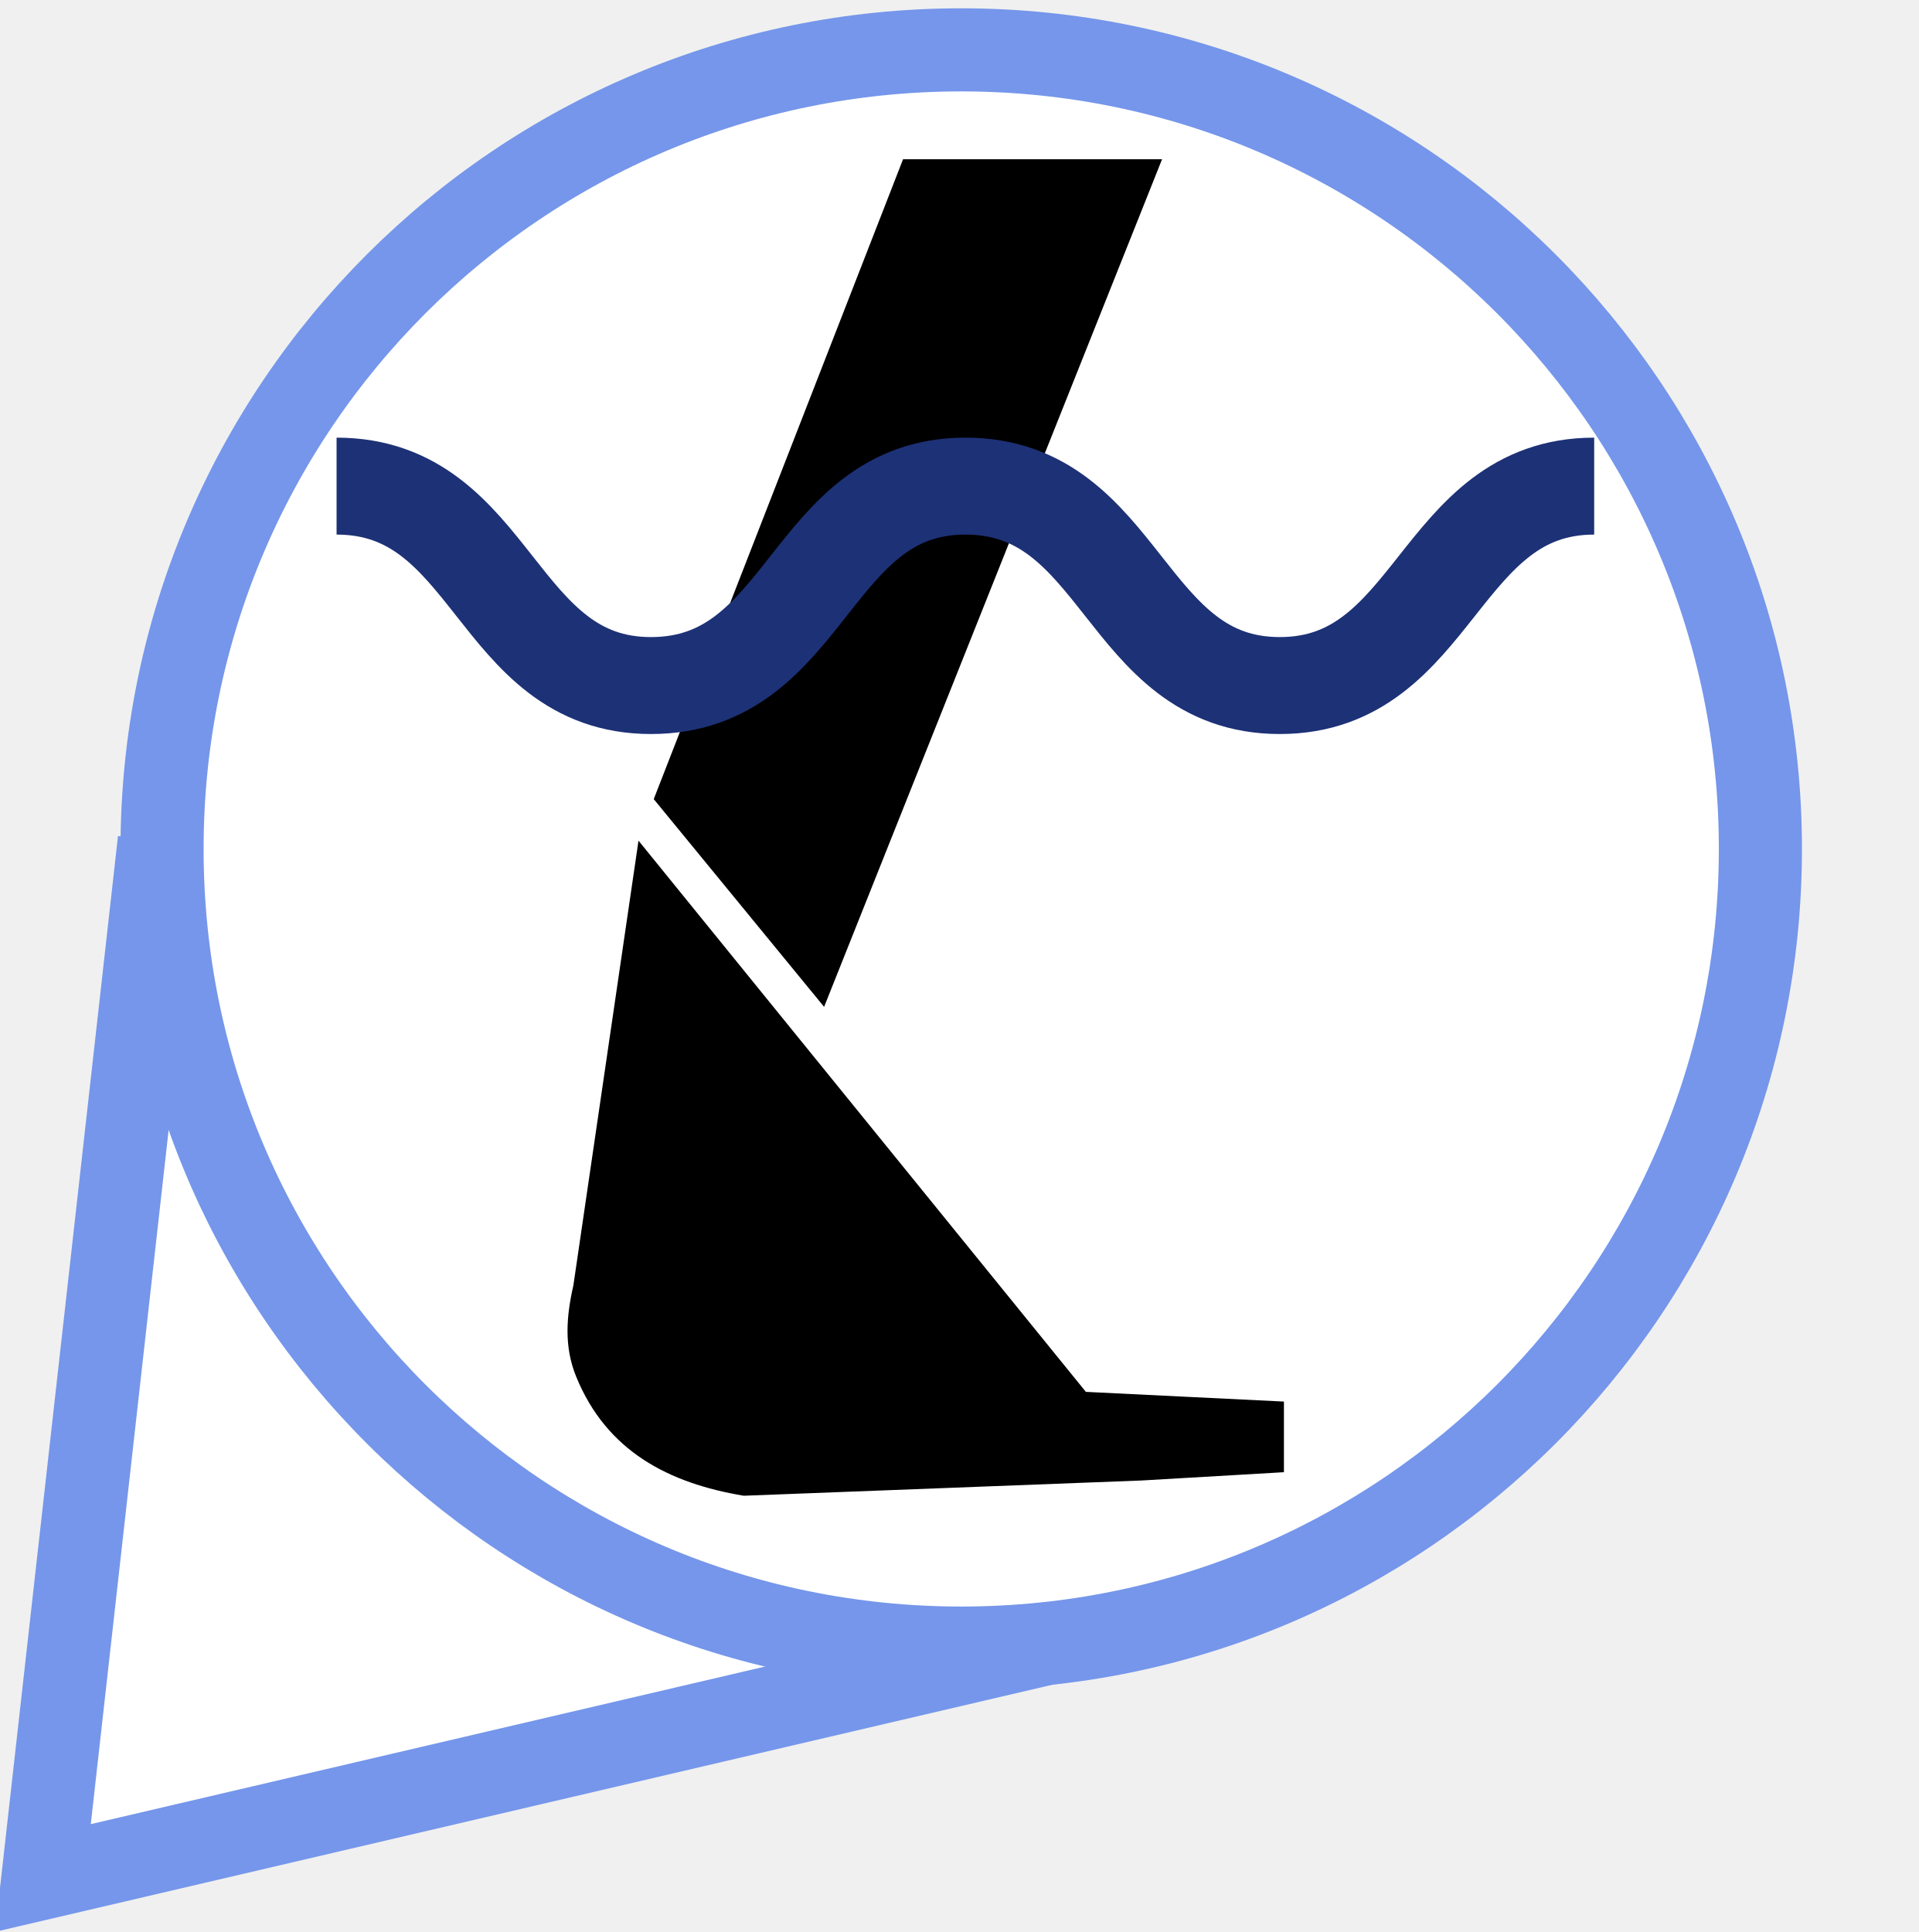
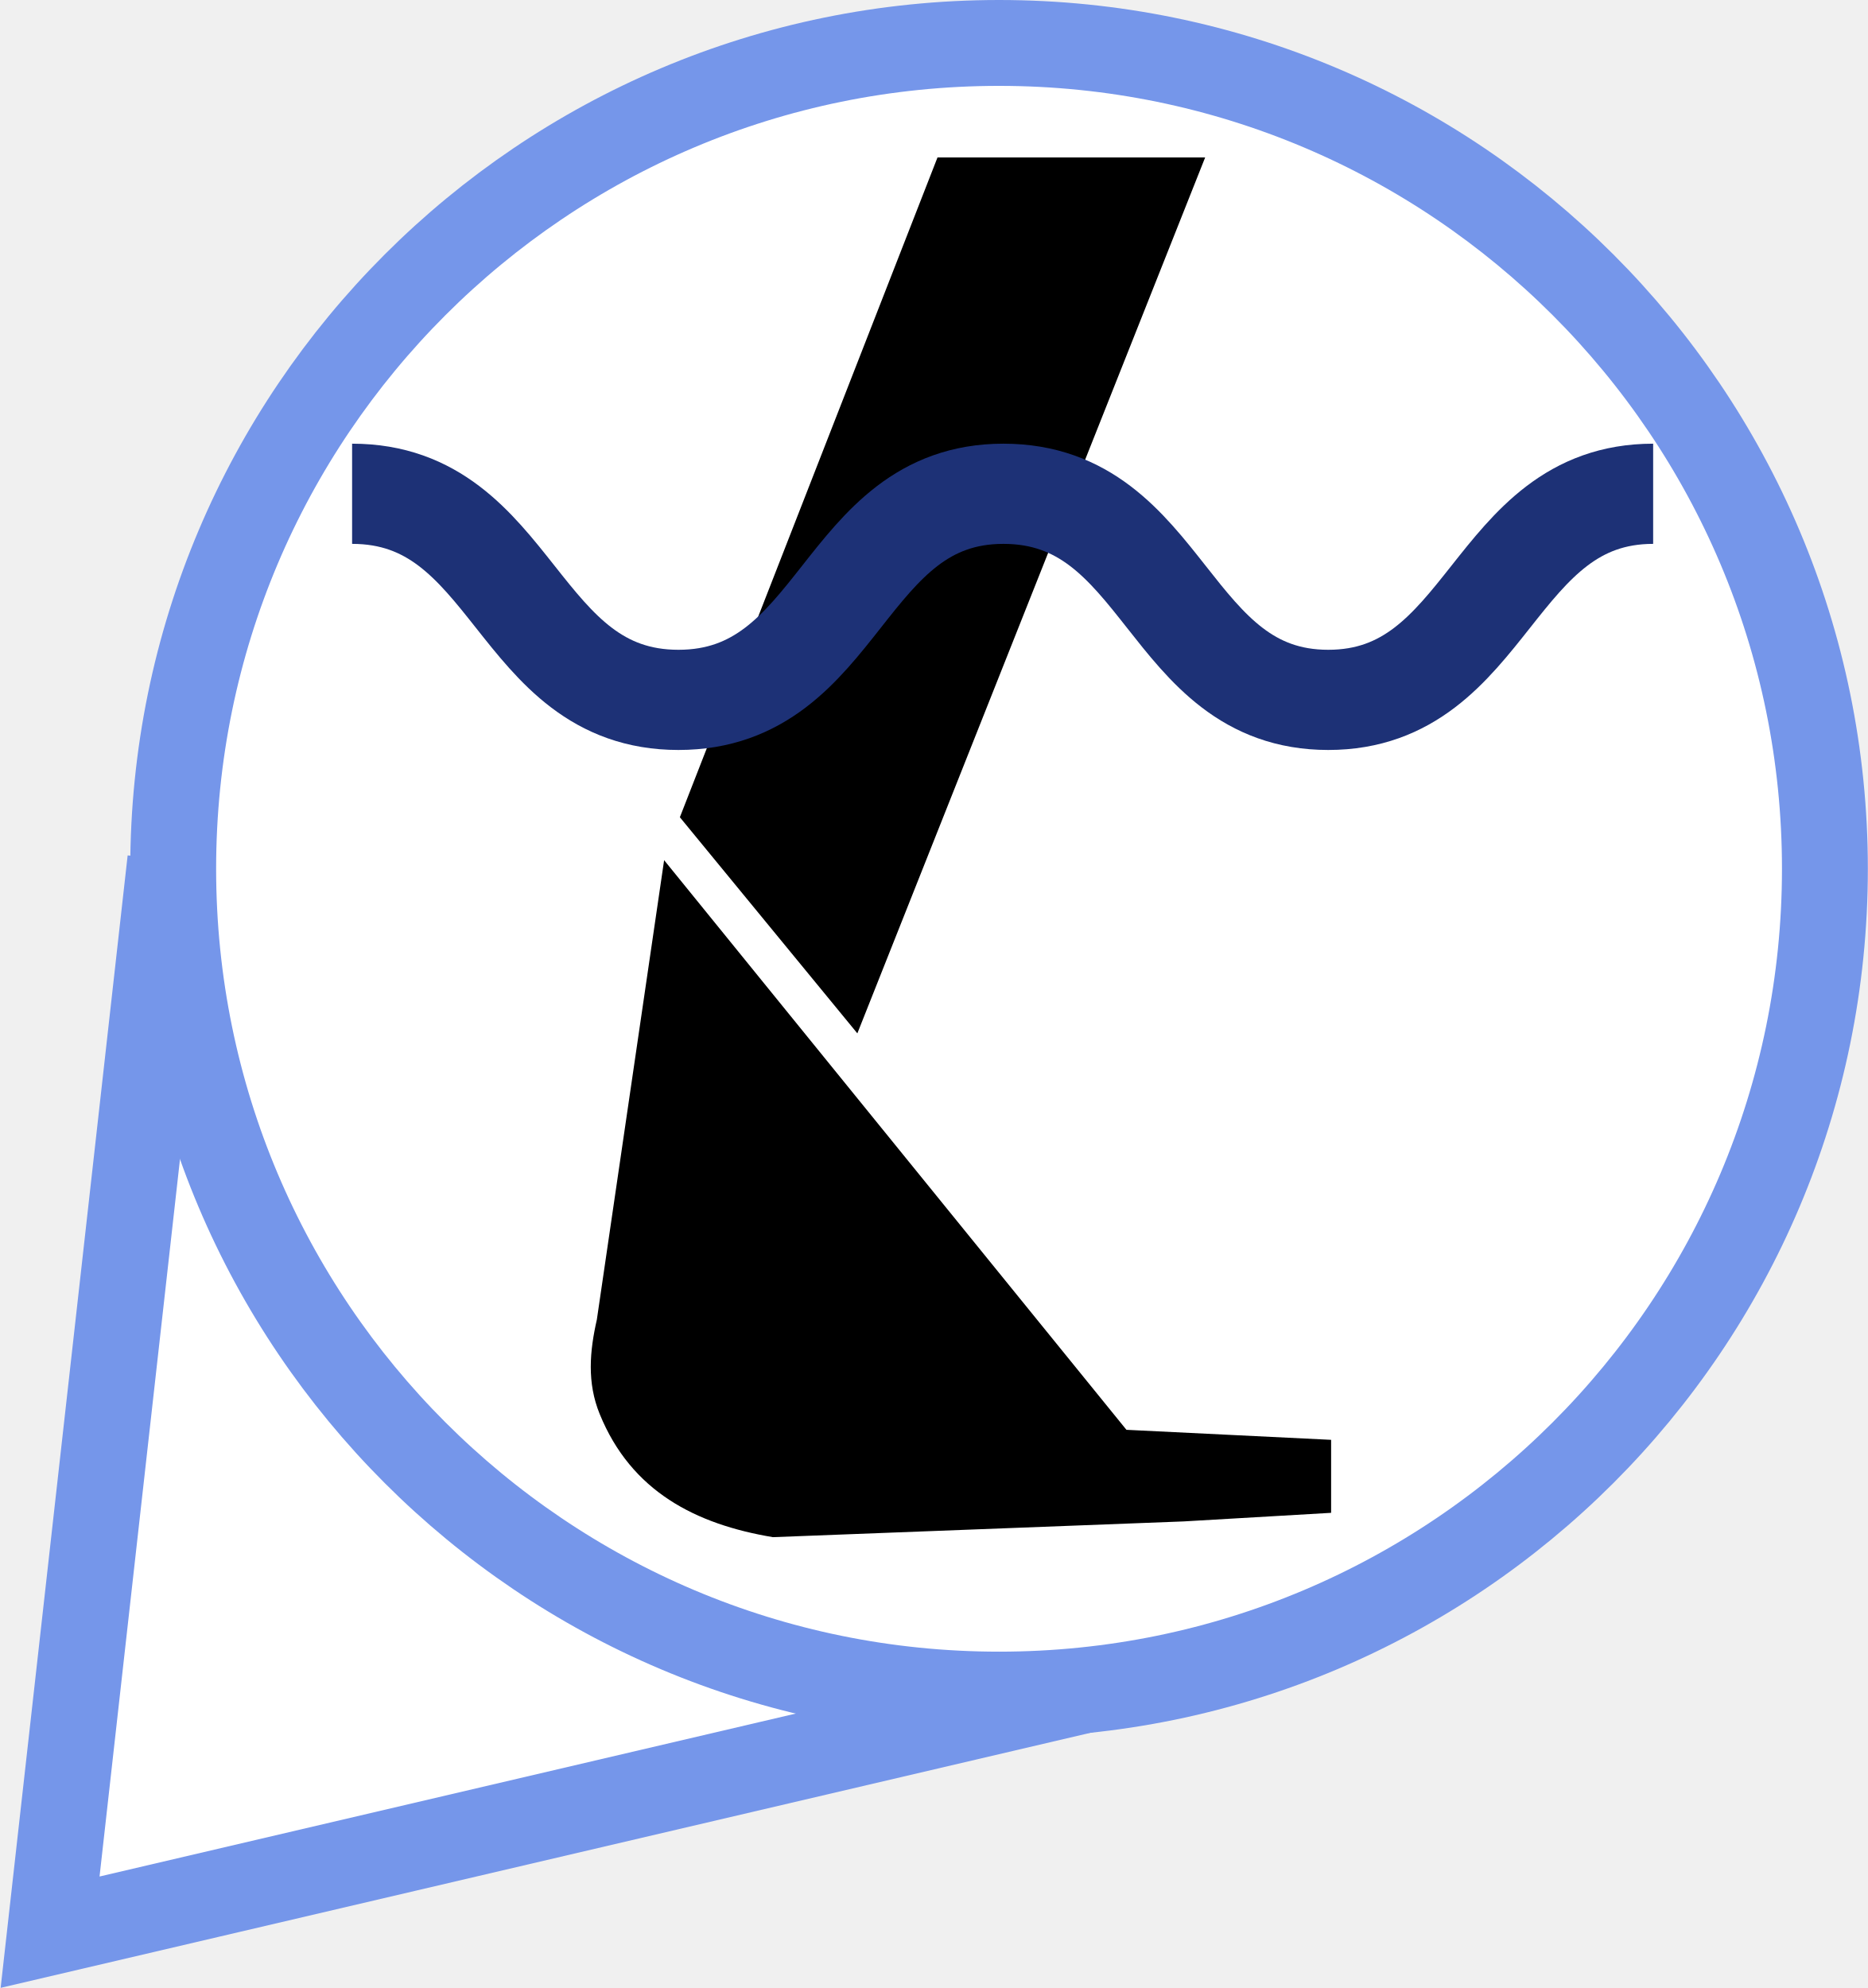
- <svg xmlns="http://www.w3.org/2000/svg" version="1.1" x="0px" y="0px" viewBox="0 0 138.5 139.5" enable-background="new 0 0 138.5 139.5" xml:space="preserve">
-   <font horiz-adv-x="2048">
-     <font-face font-family="LucidaGrande" units-per-em="2048" underline-position="-200" underline-thickness="100" />
-     <missing-glyph horiz-adv-x="1536" d="M256,0l0,1280l1024,0l0,-1280M320,64l896,0l0,1152l-896,0z" />
-     <glyph unicode="✓" horiz-adv-x="1565" d="M632,-37C570,75 522,157 489,210l-53,83l-40,61C309,490 218,602 123,691C177,736 227,758 274,758C331,758 382,737 427,695C472,653 528,573 596,455C673,706 772,945 891,1170C957,1293 1016,1375 1068,1418C1119,1460 1188,1481 1273,1481C1318,1481 1374,1474 1441,1460C1270,1322 1133,1158 1030,968C927,778 795,443 632,-37z" />
-   </font>
-   <font horiz-adv-x="1000">
-     <font-face font-family="MyriadPro-Bold" units-per-em="1000" underline-position="-100" underline-thickness="50" />
-     <missing-glyph horiz-adv-x="500" d="M0,0l500,0l0,700l-500,0M250,395l-170,255l340,0M280,350l170,255l0,-510M80,50l170,255l170,-255M50,605l170,-255l-170,-255z" />
-     <glyph unicode="?" horiz-adv-x="445" d="M271,218l0,18C270,281 285,320 322,361C360,403 407,453 407,529C407,612 347,685 215,685C144,685 84,665 48,644l34,-109C108,553 148,565 181,565C231,563 254,540 254,505C254,471 228,439 196,401C151,347 134,295 137,244l1,-26M201,-11C255,-11 291,28 291,80C290,133 255,171 201,171C149,171 112,133 112,80C112,28 148,-11 201,-11z" />
-   </font>
-   <g id="big_blue_marker">
-     <polyline fill="#FFFFFF" stroke="#7596EA" stroke-width="6" points="78.4,118 3.1,135.6 11.5,60.7  " />
-     <circle fill="#FFFFFF" stroke="#7596EA" stroke-width="6" cx="69.4" cy="61.3" r="57.7" />
-   </g>
-   <g id="orange_marker_copy" display="none">
-     <path display="inline" fill="none" stroke="#000000" stroke-width="3" d="M64.7,81.1" />
-     <path display="inline" fill="#F2756A" d="M69.6,138.7c1-19.2,11.5-50.3,26.8-69.8c8.3-10.7,12.2-21.1,12.2-27.4   c0-21.9-17.6-39.7-39.2-39.7h0c-21.6,0-39.2,17.8-39.2,39.7c0,6.3,3.8,16.7,12.2,27.4c15.3,19.6,25.8,50.7,26.8,69.8H69.6z" />
-     <path display="inline" fill="#B33623" d="M71.1,140.2h-3.3l-0.1-1.4c-0.9-18.4-11.1-49.3-26.5-69C32,58,28.7,47.4,28.7,41.5   C28.7,18.8,47,0.3,69.4,0.3c22.4,0,40.7,18.5,40.7,41.2c0,6-3.3,16.5-12.5,28.3c-15.4,19.7-25.6,50.5-26.5,69L71.1,140.2   L71.1,140.2z M69.4,3.3c-20.8,0-37.7,17.1-37.7,38.2c0,5.2,3.1,15.3,11.8,26.4c13.1,16.7,22.5,41.3,25.9,60   c3.4-18.7,12.8-43.3,25.9-60c8.7-11.2,11.8-21.2,11.8-26.4C107.1,20.4,90.2,3.3,69.4,3.3L69.4,3.3z" />
-   </g>
-   <g id="green_marker" display="none">
-     <path display="inline" fill="none" stroke="#000000" stroke-width="3" d="M69.4,81.1" />
-     <g display="inline">
-       <path fill="#5FB74F" d="M69.6,138.7c1-19.2,11.5-50.3,26.8-69.8c8.3-10.7,12.2-21.1,12.2-27.4c0-21.9-17.6-39.7-39.2-39.7h0    c-21.6,0-39.2,17.8-39.2,39.7c0,6.3,3.8,16.7,12.2,27.4c15.3,19.6,25.8,50.7,26.8,69.8H69.6z" />
-       <path d="M71.1,140.2h-3.3l-0.1-1.4c-0.9-18.4-11.1-49.3-26.5-69C32,58,28.7,47.4,28.7,41.5C28.7,18.8,47,0.3,69.4,0.3    c22.4,0,40.7,18.5,40.7,41.2c0,6-3.3,16.5-12.5,28.3c-15.4,19.7-25.6,50.5-26.5,69L71.1,140.2L71.1,140.2z M69.4,3.3    c-20.8,0-37.7,17.1-37.7,38.2c0,5.2,3.1,15.3,11.8,26.4c13.1,16.7,22.5,41.3,25.9,60c3.4-18.7,12.8-43.3,25.9-60    c8.7-11.2,11.8-21.2,11.8-26.4C107.1,20.4,90.2,3.3,69.4,3.3L69.4,3.3z" />
-     </g>
-   </g>
-   <g id="dot" display="none">
-     <circle display="inline" cx="69.4" cy="61.3" r="16.6" />
-   </g>
-   <g id="tick" display="none">
-     <text transform="matrix(1 0 0 1 49.3996 81.6462)" display="inline" font-family="'LucidaGrande'" font-size="55px">✓</text>
-   </g>
-   <g id="wreck-bottomleft" display="none">
-     <path id="path2748_1_" display="inline" d="M74.1,37.8l-11,32.9L25.1,57.8L35.8,83h-6v4.4H51c1.1,4.2,4.8,7.3,9.4,7.3   s8.3-3.1,9.4-7.3h36.7V83h-5.7L67,71.8l11-32.9L74.1,37.8z M60.4,79.2c3.2,0,5.8,2.6,5.8,5.8c0,3.2-2.6,5.8-5.8,5.8   s-5.8-2.6-5.8-5.8C54.6,81.8,57.2,79.2,60.4,79.2z" />
-   </g>
-   <g id="wreck-center" display="none">
-     <path id="path2748" display="inline" d="M80.1,28.8l-11,32.9L31.1,48.8L41.8,74h-6v4.4H57c1.1,4.2,4.8,7.3,9.4,7.3   c4.5,0,8.3-3.1,9.4-7.3h36.7V74h-5.7L73,62.8l11-32.9L80.1,28.8z M66.4,70.2c3.2,0,5.8,2.6,5.8,5.8c0,3.2-2.6,5.8-5.8,5.8   c-3.2,0-5.8-2.6-5.8-5.8C60.6,72.8,63.2,70.2,66.4,70.2z" />
-   </g>
-   <g id="work-underwater" display="none">
-     <path display="inline" stroke="#FFFFFF" d="M76.4,80.2L60.8,95.8c-6.7,6.7-18.5,7.1-24.8,0.8l-0.2-0.2c-6.3-6.3-5.9-18.1,0.8-24.8   L52.2,56L76.4,80.2z" />
-     <path display="inline" d="M100,27.7c0.4-0.4,1.3-0.3,1.8,0.2l3.3,3.3c0.6,0.6,0.7,1.4,0.2,1.8L64.1,74.2c-0.4,0.4-1.3,0.3-1.8-0.2   L59,70.7c-0.6-0.6-0.7-1.4-0.2-1.8L100,27.7z" />
-   </g>
-   <g id="dredging">
-     <polygon points="47.2,57.7 65.2,11.5 83.9,11.5 59.5,72.7  " />
-     <path d="M46.1,60.7c0,0,0,0,32.3,39.8l14.3,0.7v5.1l-10.3,0.6L53.7,108c-5.4-0.9-9.9-3.2-12.1-8.6c-0.9-2.2-0.7-4.4-0.2-6.6   L46.1,60.7z" />
-   </g>
-   <g id="work-construction" display="none">
-     <path display="inline" stroke="#FFFFFF" d="M76.4,78.2L60.8,93.8c-6.7,6.7-18.5,7.1-24.8,0.8l-0.2-0.2c-6.3-6.3-5.9-18.1,0.8-24.8   L52.2,54L76.4,78.2z" />
-     <path display="inline" d="M100,25.7c0.4-0.4,1.3-0.3,1.8,0.2l3.3,3.3c0.6,0.6,0.7,1.4,0.2,1.8L64.1,72.2c-0.4,0.4-1.3,0.3-1.8-0.2   L59,68.7c-0.6-0.6-0.7-1.4-0.2-1.8L100,25.7z" />
-   </g>
-   <g id="work-demolition" display="none">
-     <path display="inline" stroke="#000000" d="M60.5,73.8l-1.4,3.8c-0.5,1.4,0.2,3,1.7,3.6c1.4,0.5,3-0.2,3.6-1.7l1.4-3.8   c0.5-1.4-0.2-3-1.7-3.6C62.6,71.6,61.1,72.3,60.5,73.8z M64.6,75.4l-1.2,3.5c-0.3,0.8-1.2,1.2-2,0.9c-0.8-0.3-1.2-1.2-0.9-2   l1.2-3.5c0.3-0.8,1.2-1.2,2-0.9C64.4,73.7,64.8,74.6,64.6,75.4z" />
-     <path display="inline" stroke="#000000" d="M67.8,68.3c0.3,0.2,0.3,0.6,0.1,0.9l-3.8,4.7c-0.2,0.3-0.6,0.3-0.9,0.1l0,0   c-0.3-0.2-0.3-0.6-0.1-0.9l3.8-4.7C67.2,68.1,67.6,68.1,67.8,68.3L67.8,68.3z" />
-     <circle display="inline" stroke="#FFFFFF" cx="56.2" cy="83.4" r="23.7" />
-     <path display="inline" stroke="#000000" d="M68,62.6l-2.1,3.5c-0.8,1.3-0.4,3,1,3.8c1.3,0.8,3,0.4,3.8-1l2.1-3.5   c0.8-1.3,0.4-3-1-3.8C70.5,60.9,68.8,61.3,68,62.6z M71.6,65l-1.9,3.2c-0.4,0.7-1.4,1-2.1,0.5c-0.7-0.4-1-1.4-0.5-2.1l1.9-3.2   c0.4-0.7,1.4-1,2.1-0.5C71.8,63.3,72,64.3,71.6,65z" />
-     <path display="inline" stroke="#000000" d="M76.2,58.7c0.2,0.3,0.2,0.7-0.1,0.9l-4.7,3.9c-0.3,0.2-0.7,0.2-0.9-0.1l0,0   c-0.2-0.3-0.2-0.7,0.1-0.9l4.7-3.9C75.6,58.4,76,58.4,76.2,58.7L76.2,58.7z" />
-     <path display="inline" stroke="#000000" d="M77.4,52.8L75,56.1c-0.9,1.2-0.7,3,0.6,3.9c1.2,0.9,3,0.7,3.9-0.6l2.4-3.3   c0.9-1.2,0.7-3-0.6-3.9C80.1,51.3,78.3,51.6,77.4,52.8z M80.8,55.5l-2.2,3c-0.5,0.7-1.5,0.8-2.2,0.3c-0.7-0.5-0.8-1.5-0.3-2.2   l2.2-3c0.5-0.7,1.5-0.8,2.2-0.3C81.1,53.9,81.3,54.9,80.8,55.5z" />
-     <path display="inline" stroke="#000000" d="M84,47.6c0.3,0.2,0.4,0.6,0.2,0.9L81,53.6c-0.2,0.3-0.6,0.4-0.9,0.2l0,0   c-0.3-0.2-0.4-0.6-0.2-0.9l3.2-5.2C83.4,47.5,83.7,47.4,84,47.6L84,47.6z" />
-     <path display="inline" stroke="#000000" d="M84.6,42.5l-2.4,3.3c-0.9,1.2-0.7,3,0.6,3.9c1.2,0.9,3,0.7,3.9-0.6l2.4-3.3   c0.9-1.2,0.7-3-0.6-3.9C87.3,41,85.5,41.2,84.6,42.5z M88,45.2l-2.2,3c-0.5,0.7-1.5,0.8-2.2,0.3c-0.7-0.5-0.8-1.5-0.3-2.2l2.2-3   c0.5-0.7,1.5-0.8,2.2-0.3C88.3,43.6,88.5,44.5,88,45.2z" />
-     <path display="inline" stroke="#000000" d="M91,37.7c0.3,0.2,0.4,0.6,0.2,0.9L88,43.7c-0.2,0.3-0.6,0.4-0.9,0.2l0,0   c-0.3-0.2-0.4-0.6-0.2-0.9l3.2-5.2C90.4,37.6,90.7,37.5,91,37.7L91,37.7z" />
-     <path display="inline" stroke="#000000" d="M90.7,32.1L89.3,36c-0.5,1.4,0.2,3,1.6,3.6c1.4,0.5,3-0.2,3.6-1.6l1.5-3.8   c0.5-1.4-0.2-3-1.6-3.6C92.9,30,91.3,30.7,90.7,32.1z M94.7,33.9l-1.3,3.4c-0.3,0.8-1.2,1.2-2,0.9c-0.8-0.3-1.2-1.2-0.9-2l1.3-3.4   c0.3-0.8,1.2-1.2,2-0.9C94.6,32.2,95,33.1,94.7,33.9z" />
-     <path display="inline" stroke="#000000" d="M95.6,25.8c0.3,0.1,0.5,0.4,0.4,0.8l-1.7,5.8c-0.1,0.3-0.4,0.5-0.8,0.4l0,0   c-0.3-0.1-0.5-0.4-0.4-0.8l1.7-5.8C95,25.9,95.3,25.7,95.6,25.8L95.6,25.8z" />
-     <path display="inline" stroke="#000000" d="M92.6,21.2l0.5,4.1c0.2,1.5,1.6,2.6,3.1,2.4c1.5-0.2,2.6-1.6,2.4-3.1l-0.5-4.1   C98,19,96.6,17.9,95,18.1C93.5,18.3,92.4,19.7,92.6,21.2z M97,20.8l0.5,3.7c0.1,0.8-0.5,1.6-1.3,1.7c-0.8,0.1-1.6-0.5-1.7-1.3   l-0.5-3.7c-0.1-0.8,0.5-1.6,1.3-1.7C96.1,19.4,96.8,20,97,20.8z" />
-   </g>
-   <g id="light-bottomleft" display="none">
-     <path id="path10928" display="inline" fill="#A30075" d="M57.6,76.1L31.8,50.7l-1.9-1.9l-1.4-2.2L28,44l0.3-2.7l1.1-2.4l1.8-2   l2.4-1.3l2.7-0.6l2.6,0.3l2.1,1.2l1.8,1.9l1.6,2.2l0.3,0.5L57.6,76.1z M66,87.3c0,0.8-0.7,1.5-1.5,1.5c-0.8,0-1.5-0.7-1.5-1.5   c0-0.8,0.7-1.5,1.5-1.5C65.4,85.8,66,86.5,66,87.3z" />
-     <path id="path12984" display="inline" fill="#000407" d="M54,100.5l4.1-11.8l-10-7.1h12.2l3.9-11.7l3.7,11.7h12.3l-10,7.3l3.7,11.7   l-9.8-7.3L54,100.5z M67.5,86.9c0,1.8-1.5,3.3-3.3,3.3c-1.8,0-3.3-1.5-3.3-3.3c0-1.8,1.5-3.3,3.3-3.3C66,83.5,67.5,85,67.5,86.9z" />
-   </g>
-   <g id="light-center" display="none">
-     <path id="path10928_1_" display="inline" fill="#A30075" d="M71.5,67L45.6,41.6l-1.9-1.9l-1.4-2.2l-0.5-2.6l0.3-2.7l1.1-2.4l1.8-2   l2.4-1.3l2.7-0.6l2.6,0.3l2.1,1.2l1.8,1.9l1.6,2.2l0.3,0.5L71.5,67z M79.9,78.2c0,0.8-0.7,1.5-1.5,1.5s-1.5-0.7-1.5-1.5   s0.7-1.5,1.5-1.5S79.9,77.4,79.9,78.2z" />
-     <path id="path12984_1_" display="inline" fill="#000407" d="M67.9,91.4l4.1-11.8l-10-7.1h12.2L78,60.8l3.7,11.7h12.3l-10,7.3   l3.7,11.7L78,84.1L67.9,91.4z M81.3,77.7c0,1.8-1.5,3.3-3.3,3.3s-3.3-1.5-3.3-3.3s1.5-3.3,3.3-3.3S81.3,75.9,81.3,77.7z" />
-   </g>
-   <g id="buoy-bottomleft" display="none">
-     <path id="buoy_1_" display="inline" fill="#000407" d="M45.2,46.6l-12,36h-6.3v4.5h23.4c1,4.4,4.9,7.6,9.6,7.6   c4.7,0,8.6-3.2,9.6-7.6h23.5v0v-4.4h-6L93.9,62L45.2,46.6z M49.1,53.4L86.3,66l-5.7,16.6H69.4c-1-4.4-4.9-7.6-9.6-7.6   c-4.7,0-8.6,3.2-9.6,7.6H39.5L49.1,53.4z M59.9,78.9c3.3,0,5.9,2.6,5.9,5.9c0,3.3-2.6,5.9-5.9,5.9c-3.3,0-5.9-2.6-5.9-5.9   C54,81.6,56.6,78.9,59.9,78.9z" />
-   </g>
-   <g id="buoy-bottomleft-grey" display="none">
-     <path id="buoy_2_" display="inline" fill="#AFAFAF" d="M45.2,46.6l-12,36h-6.3v4.5h23.4c1,4.4,4.9,7.6,9.6,7.6   c4.7,0,8.6-3.2,9.6-7.6h23.5v0v-4.4h-6L93.9,62L45.2,46.6z M49.1,53.4L86.3,66l-5.7,16.6H69.4c-1-4.4-4.9-7.6-9.6-7.6   c-4.7,0-8.6,3.2-9.6,7.6H39.5L49.1,53.4z M59.9,78.9c3.3,0,5.9,2.6,5.9,5.9c0,3.3-2.6,5.9-5.9,5.9c-3.3,0-5.9-2.6-5.9-5.9   C54,81.6,56.6,78.9,59.9,78.9z" />
-   </g>
-   <g id="buoy-center" display="none">
-     <path id="buoy" display="inline" fill="#000407" d="M54.2,37.6l-12,36h-6.3v4.5h23.4c1,4.4,4.9,7.6,9.6,7.6c4.7,0,8.6-3.2,9.6-7.6   h23.5v0v-4.4h-6l7.1-20.6L54.2,37.6z M58.1,44.4L95.3,57l-5.7,16.6H78.4c-1-4.4-4.9-7.6-9.6-7.6c-4.7,0-8.6,3.2-9.6,7.6H48.5   L58.1,44.4z M68.9,69.9c3.3,0,5.9,2.6,5.9,5.9c0,3.3-2.6,5.9-5.9,5.9S63,79.1,63,75.8C63,72.6,65.6,69.9,68.9,69.9z" />
-     <g id="cross" display="inline">
- 	</g>
-   </g>
-   <g id="water">
-     <g>
-       <path fill="none" stroke="#1D3176" stroke-width="7" d="M24.3,35.1c11.4,0,11.4,14.4,22.7,14.4c11.4,0,11.4-14.4,22.7-14.4    c11.4,0,11.4,14.4,22.7,14.4s11.4-14.4,22.7-14.4" />
-     </g>
-   </g>
-   <g id="removed" display="none">
-     <line display="inline" opacity="0.8" fill="#FFFFFF" stroke="#870000" stroke-width="8" x1="32.7" y1="25.8" x2="107.5" y2="95" />
-   </g>
-   <g id="added" display="none">
-     <line display="inline" fill="#FFFFFF" stroke="#00D215" stroke-width="8" x1="82.2" y1="48.5" x2="82.2" y2="15.5" />
-     <line display="inline" fill="#FFFFFF" stroke="#00D215" stroke-width="8" x1="98.7" y1="32" x2="65.7" y2="32" />
-   </g>
-   <g id="moved_1_" display="none">
-     <g display="inline">
-       <line fill="#FFFFFF" x1="60.4" y1="85" x2="106.5" y2="25.8" />
-       <g>
-         <line fill="none" stroke="#870000" stroke-width="8" x1="60.4" y1="85" x2="96.4" y2="38.8" />
-         <g>
-           <polygon fill="#870000" points="106.5,25.8 99.7,49.8 95.7,39.7 84.9,38.2     " />
-         </g>
-       </g>
-     </g>
-   </g>
-   <g id="missing" display="none">
-     <text transform="matrix(1 0 0 1 72.1426 49.6852)" display="inline" fill="#1D3176" font-family="'MyriadPro-Bold'" font-size="51px">?</text>
+ <svg xmlns="http://www.w3.org/2000/svg" version="1.1" x="0px" y="0px" width="130.5px" height="138.9px" viewBox="0 0 130.5 138.9" enable-background="new 0 0 130.5 138.9" xml:space="preserve">
+   <defs>
+ </defs>
+   <polyline fill="#FFFFFF" stroke="#7596EA" stroke-width="6" points="78.7,117.4 3.5,135 11.9,60.1 " />
+   <circle fill="#FFFFFF" stroke="#7596EA" stroke-width="6" cx="69.8" cy="60.7" r="57.7" />
+   <polygon points="47.5,57.1 65.5,11 84.2,11 59.9,72.2 " />
+   <path d="M46.4,60.1c0,0,0,0,32.3,39.8l14.3,0.7v5.1l-10.3,0.6L54,107.4c-5.4-0.9-9.9-3.2-12.1-8.6c-0.9-2.2-0.7-4.4-0.2-6.6  L46.4,60.1z" />
+   <g>
+     <path fill="none" stroke="#1D3176" stroke-width="7" d="M24.6,34.5C36,34.5,36,48.9,47.4,48.9c11.4,0,11.4-14.4,22.7-14.4   c11.4,0,11.4,14.4,22.7,14.4s11.4-14.4,22.7-14.4" />
  </g>
</svg>
